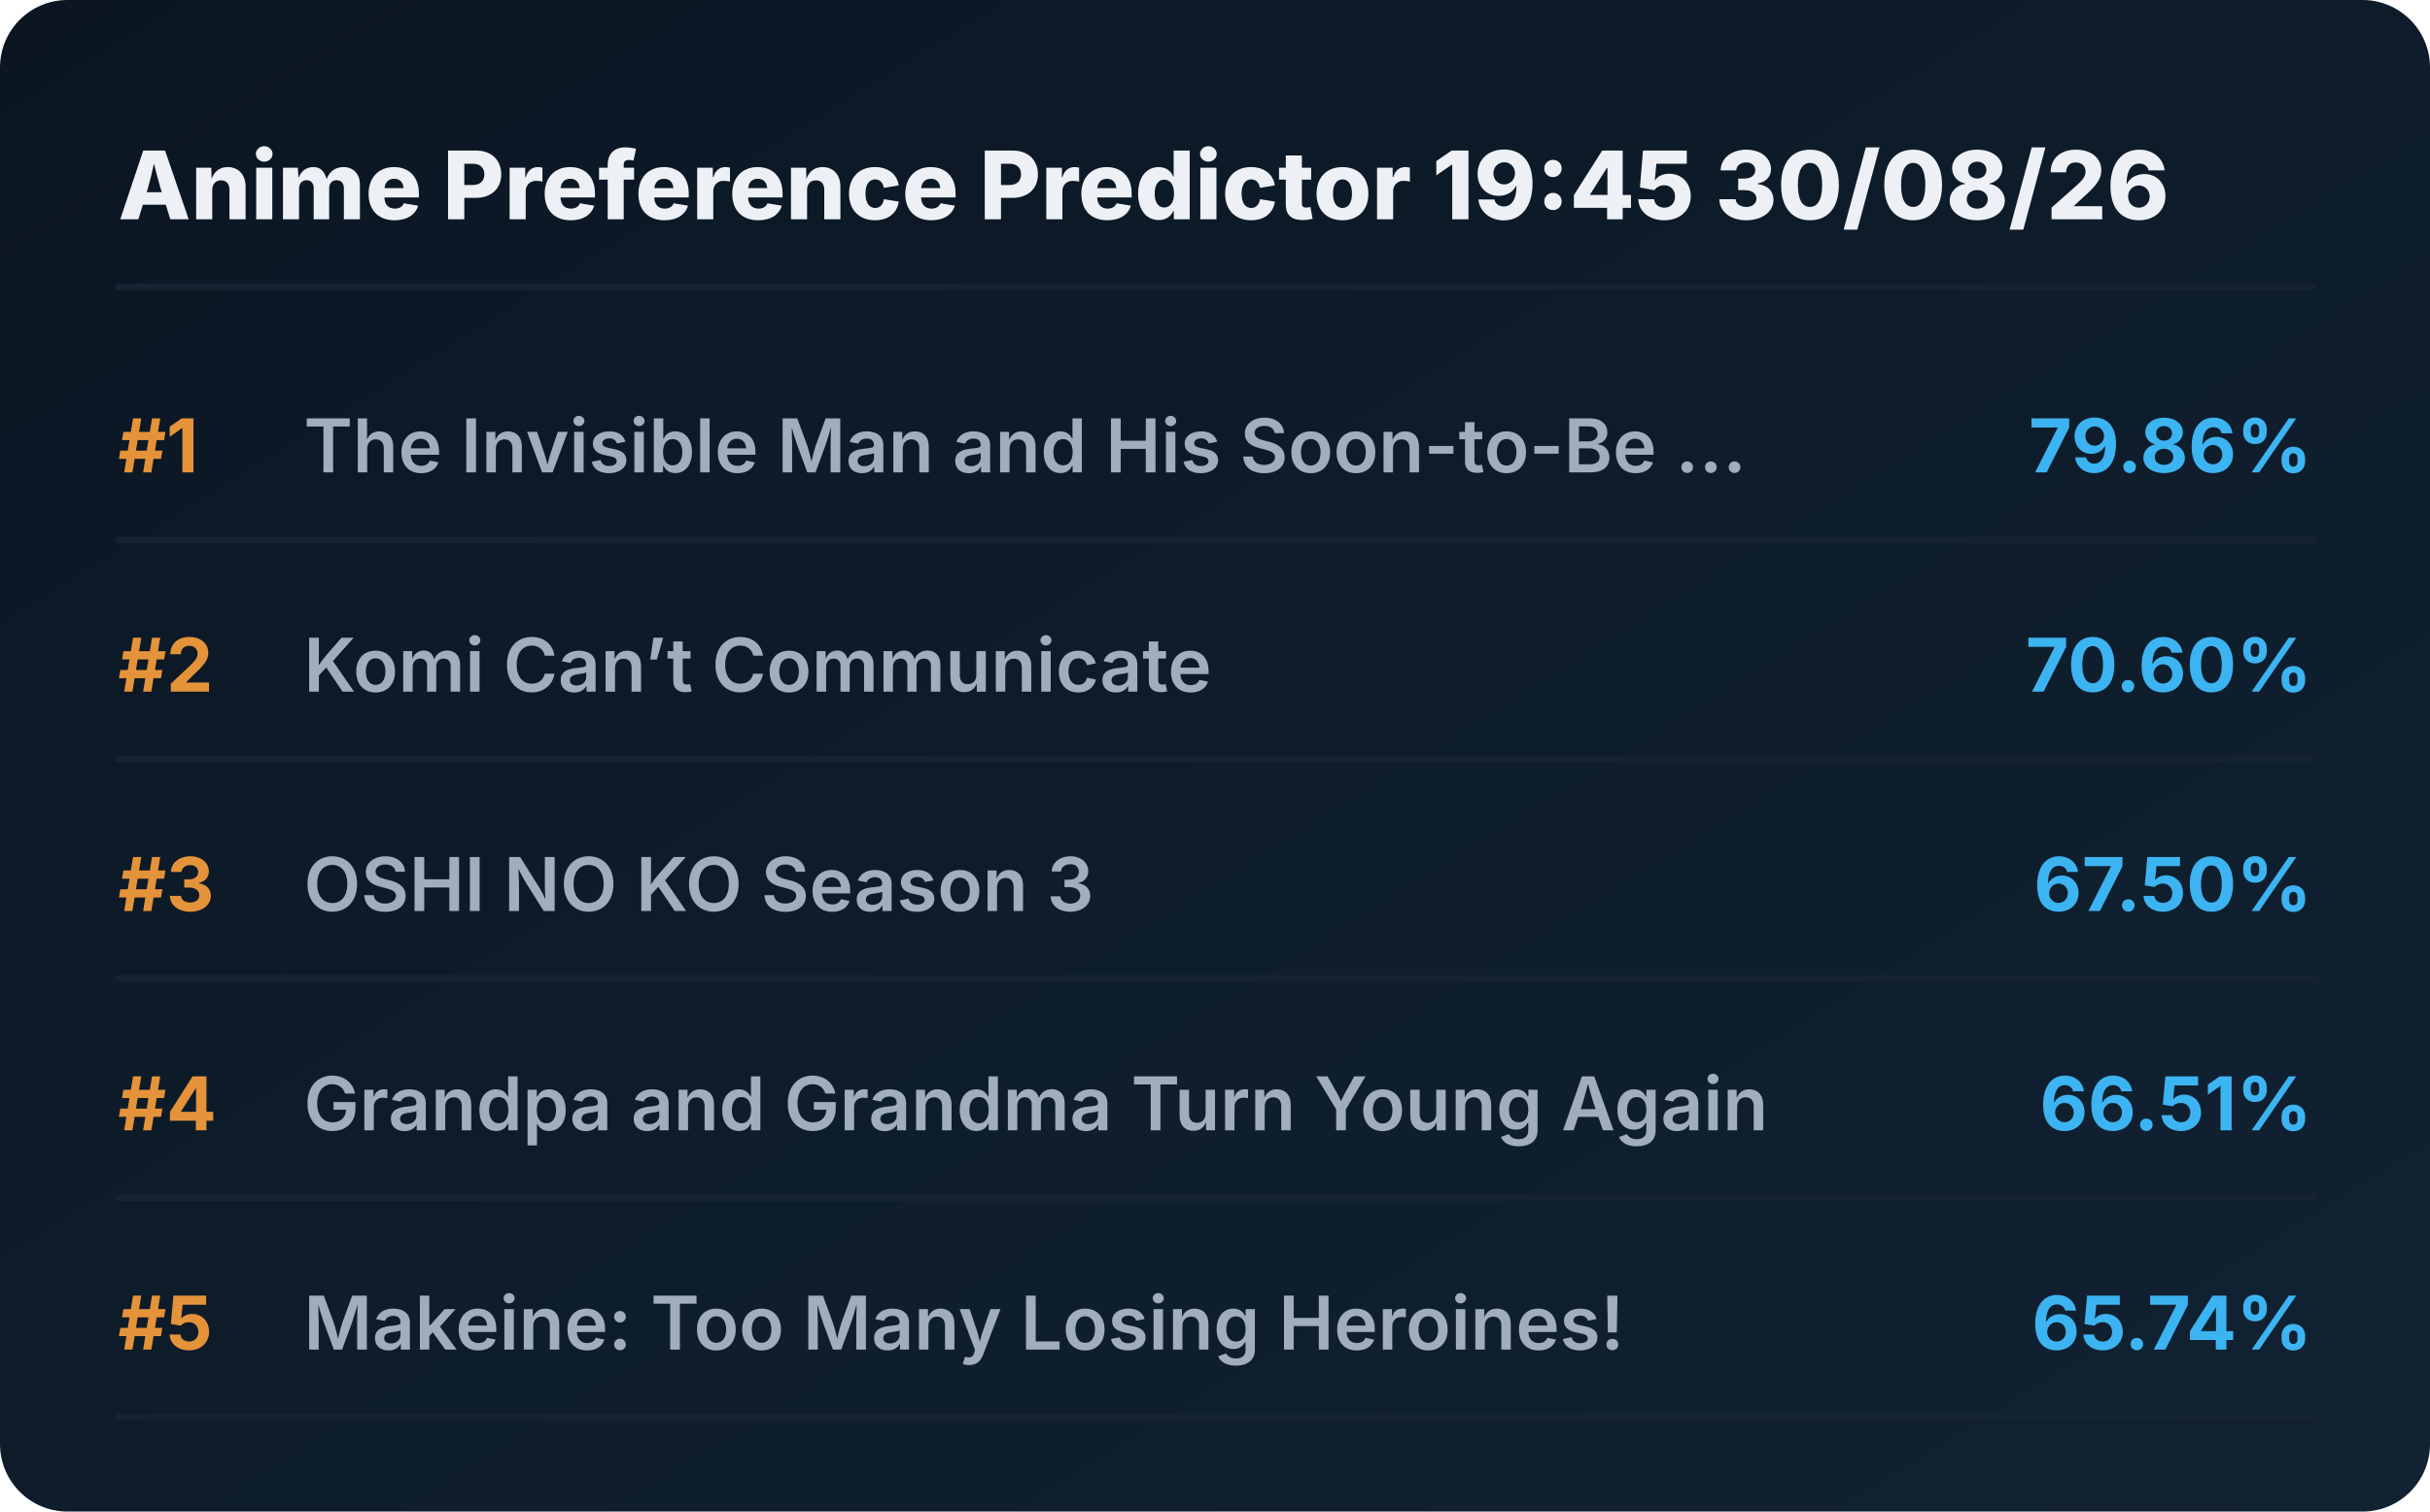
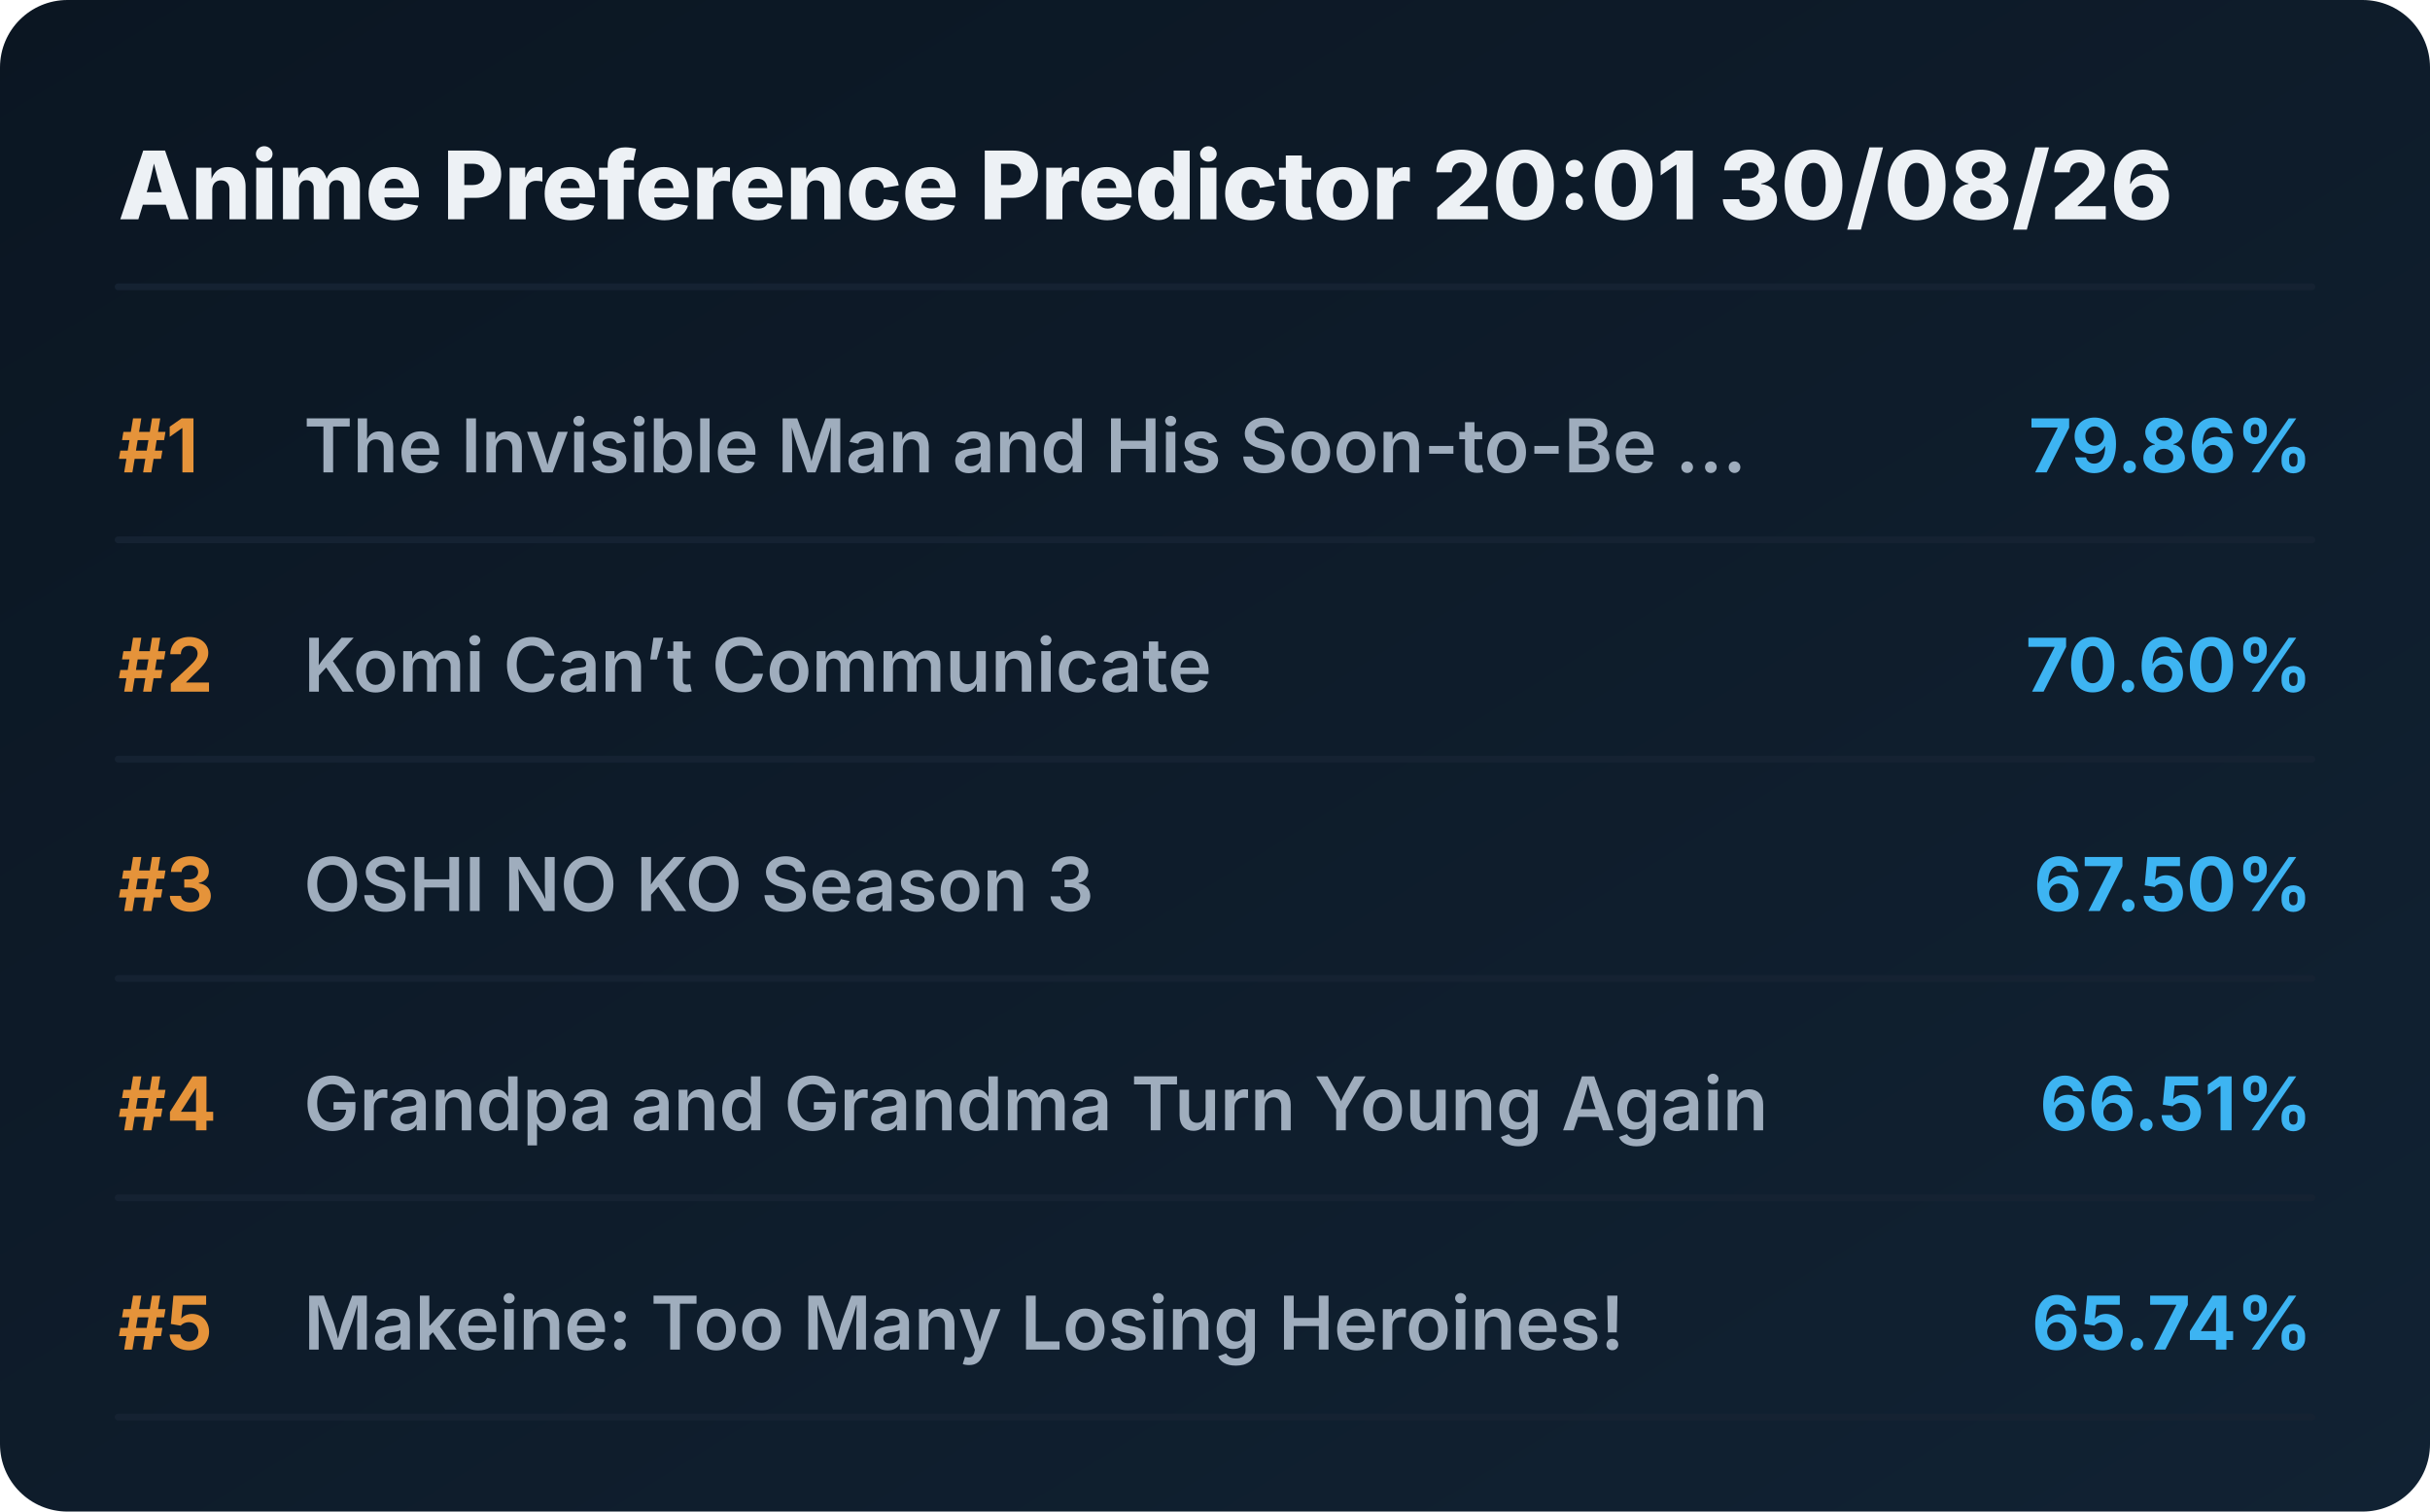
<svg xmlns="http://www.w3.org/2000/svg" viewBox="0 0 720 448" preserveAspectRatio="xMidYMid meet" style="width: 100%; height: auto; max-width: 720px;">
  <defs>
    <linearGradient id="boxGrad" x1="0%" y1="0%" x2="100%" y2="100%">
      <stop offset="0%" stop-color="#0b1622" />
      <stop offset="100%" stop-color="#112233" />
    </linearGradient>
    <clipPath id="titleClip">
      <rect x="90" y="0" width="510" height="100%" />
    </clipPath>
  </defs>
  <style>
    .bg { fill: url(#boxGrad); rx: 20px; }
    .header { font-family: 'Overpass', 'Inter', system-ui, sans-serif; font-weight: 800; font-size: 28px; fill: #edf1f5; }
    .rank { font-family: 'Overpass', 'Inter', system-ui, sans-serif; font-weight: 700; font-size: 22px; fill: #e5933a; }
    .title { font-family: 'Overpass', 'Inter', system-ui, sans-serif; font-weight: 600; font-size: 22px; fill: #9fadbd; }
    .score { font-family: 'Overpass', 'Inter', system-ui, sans-serif; font-weight: 700; font-size: 22px; fill: #3db4f2; }
    .line { stroke: #152232; stroke-width: 2; stroke-linecap: round; }
  </style>
  <rect class="bg" width="720" height="448" />
-   <text x="35" y="65" class="header">Anime Preference Predictor 19:45 30/08/26</text>
+   <text x="35" y="65" class="header">Anime Preference Predictor 20:01 30/08/26</text>
  <line x1="35" y1="85" x2="685" y2="85" class="line" />
  <g transform="translate(0, 0)">
    <text x="35" y="140" class="rank">#1</text>
    <text x="90" y="140" class="title">The Invisible Man and His Soon-to-Be ...</text>
    <text x="685" y="140" class="score" text-anchor="end">79.86%</text>
    <line x1="35" y1="160" x2="685" y2="160" class="line" />
  </g>
  <g transform="translate(0, 65)">
    <text x="35" y="140" class="rank">#2</text>
    <text x="90" y="140" class="title">Komi Can’t Communicate</text>
    <text x="685" y="140" class="score" text-anchor="end">70.60%</text>
    <line x1="35" y1="160" x2="685" y2="160" class="line" />
  </g>
  <g transform="translate(0, 130)">
    <text x="35" y="140" class="rank">#3</text>
    <text x="90" y="140" class="title">OSHI NO KO Season 3</text>
    <text x="685" y="140" class="score" text-anchor="end">67.50%</text>
    <line x1="35" y1="160" x2="685" y2="160" class="line" />
  </g>
  <g transform="translate(0, 195)">
    <text x="35" y="140" class="rank">#4</text>
    <text x="90" y="140" class="title">Grandpa and Grandma Turn Young Again</text>
    <text x="685" y="140" class="score" text-anchor="end">66.51%</text>
    <line x1="35" y1="160" x2="685" y2="160" class="line" />
  </g>
  <g transform="translate(0, 260)">
    <text x="35" y="140" class="rank">#5</text>
    <text x="90" y="140" class="title">Makeine: Too Many Losing Heroines!</text>
    <text x="685" y="140" class="score" text-anchor="end">65.74%</text>
    <line x1="35" y1="160" x2="685" y2="160" class="line" />
  </g>
</svg>
